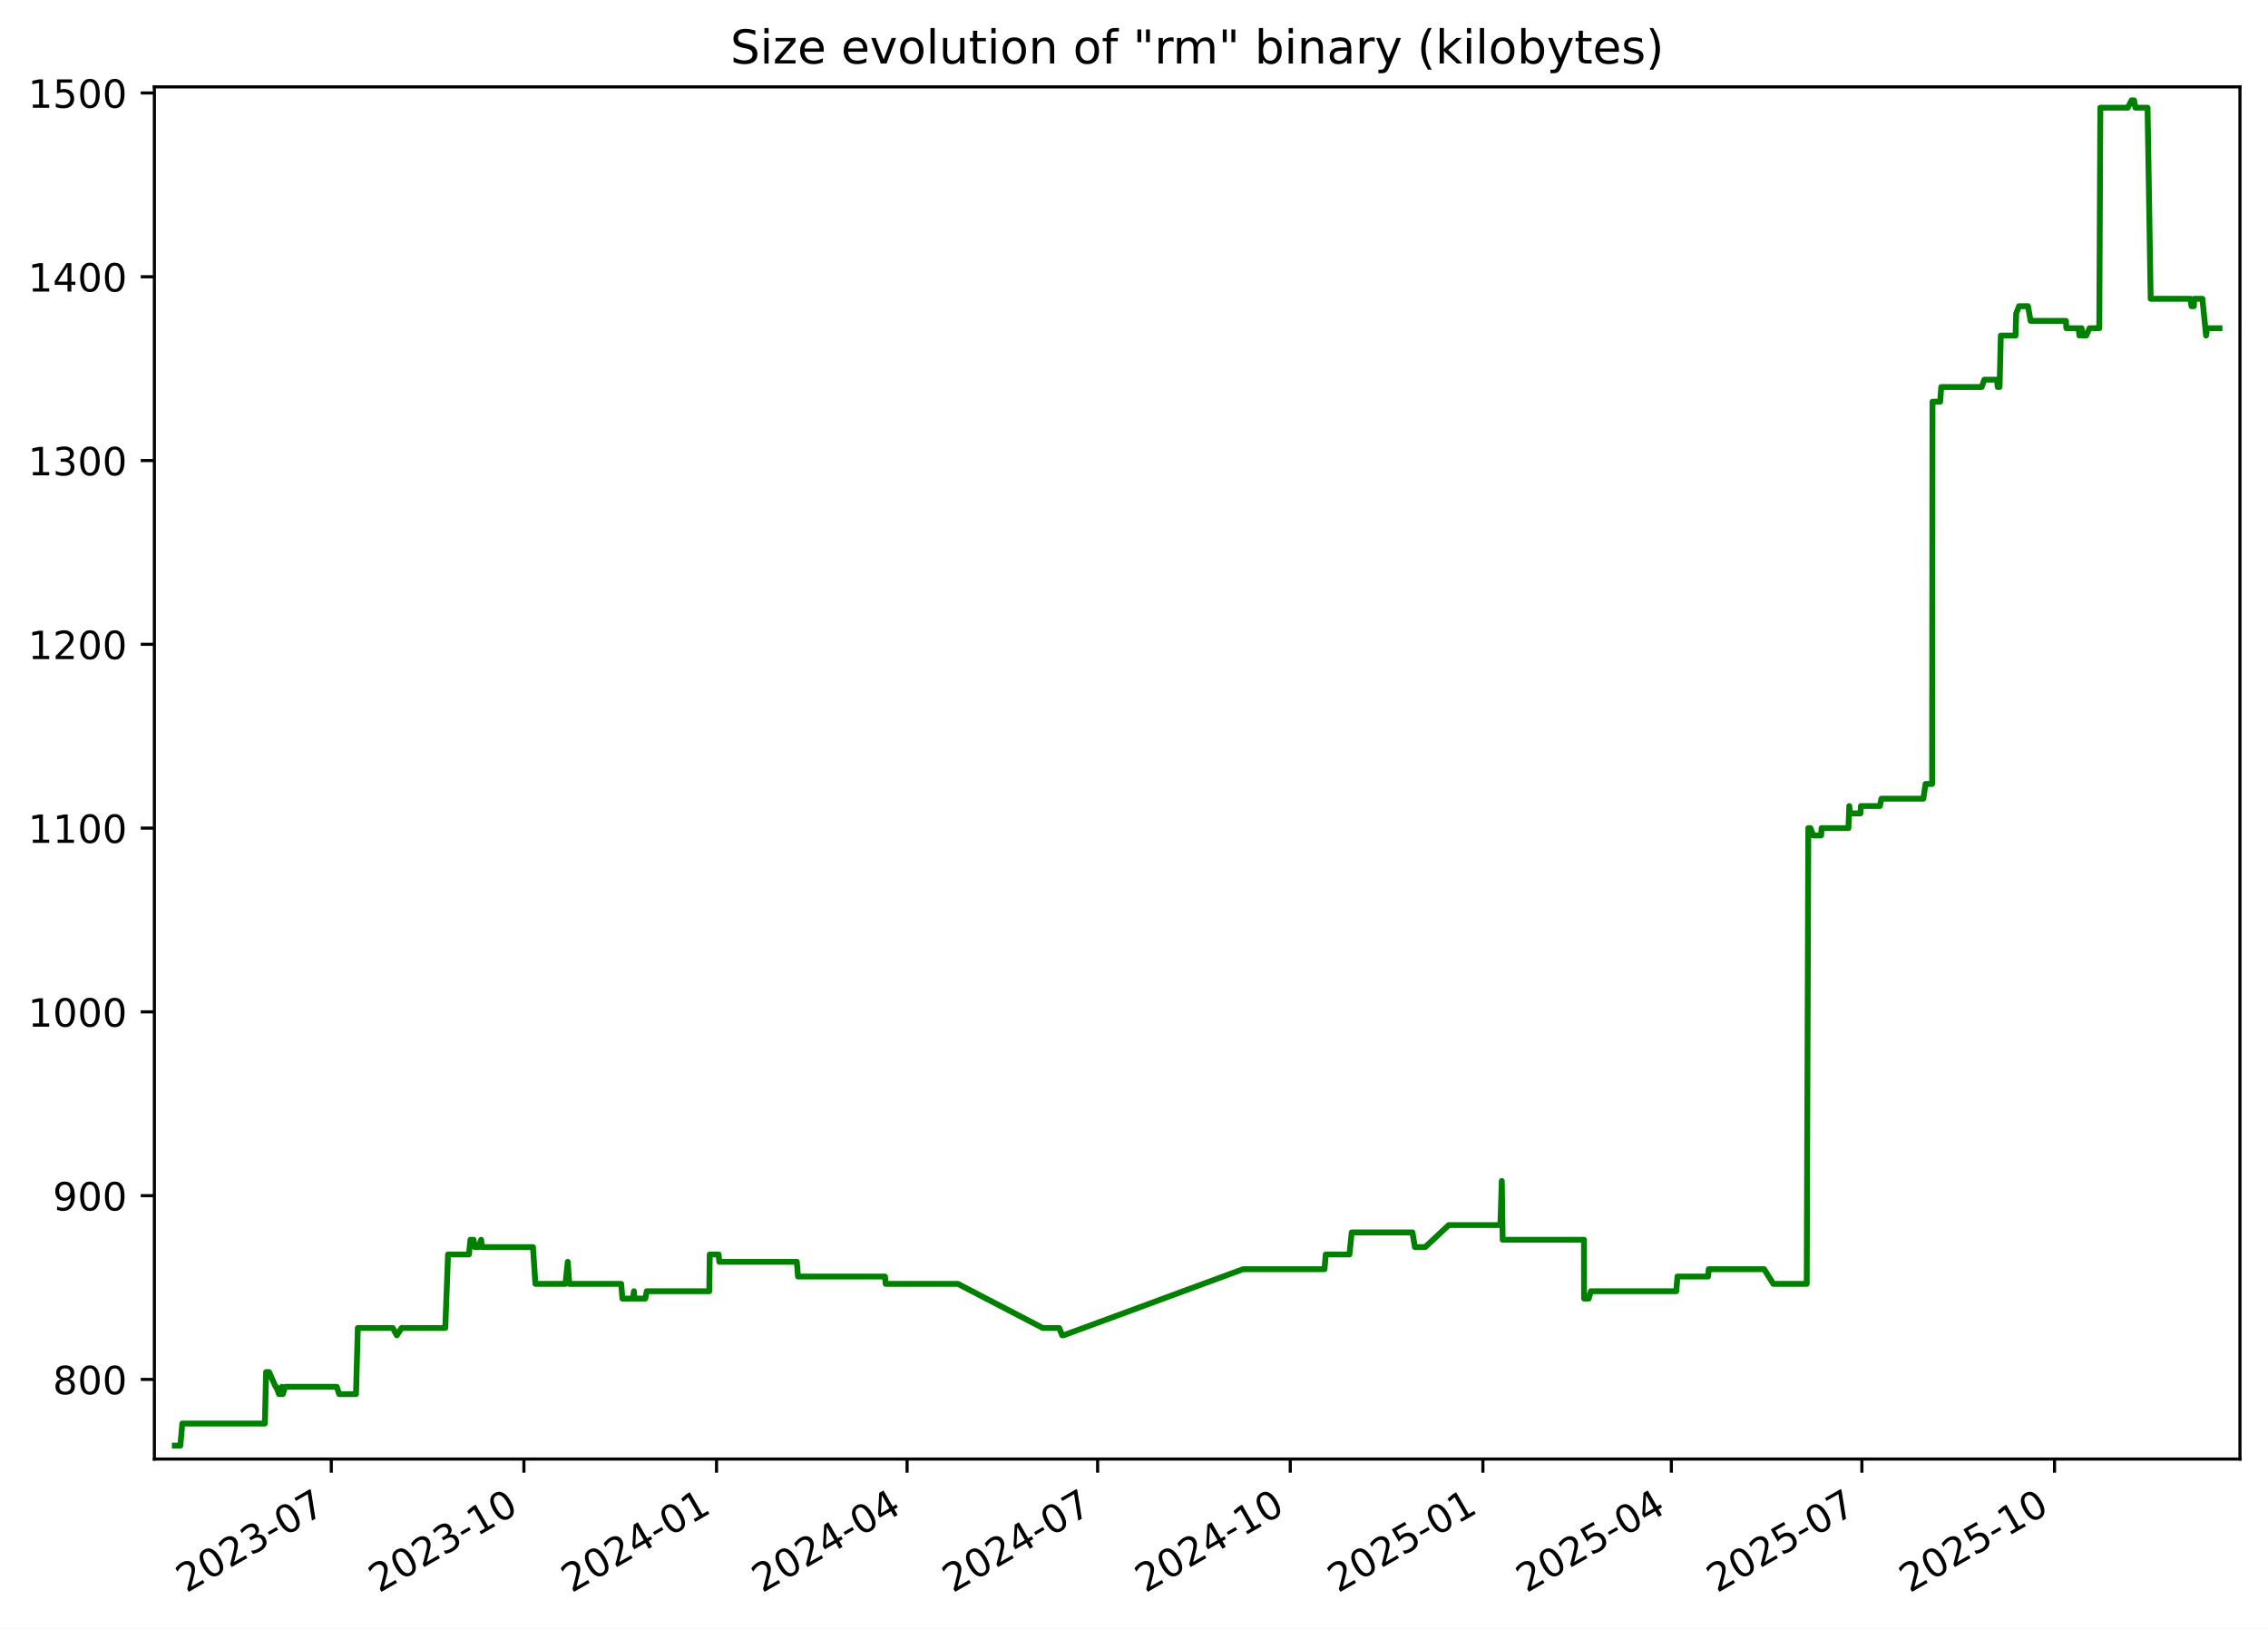
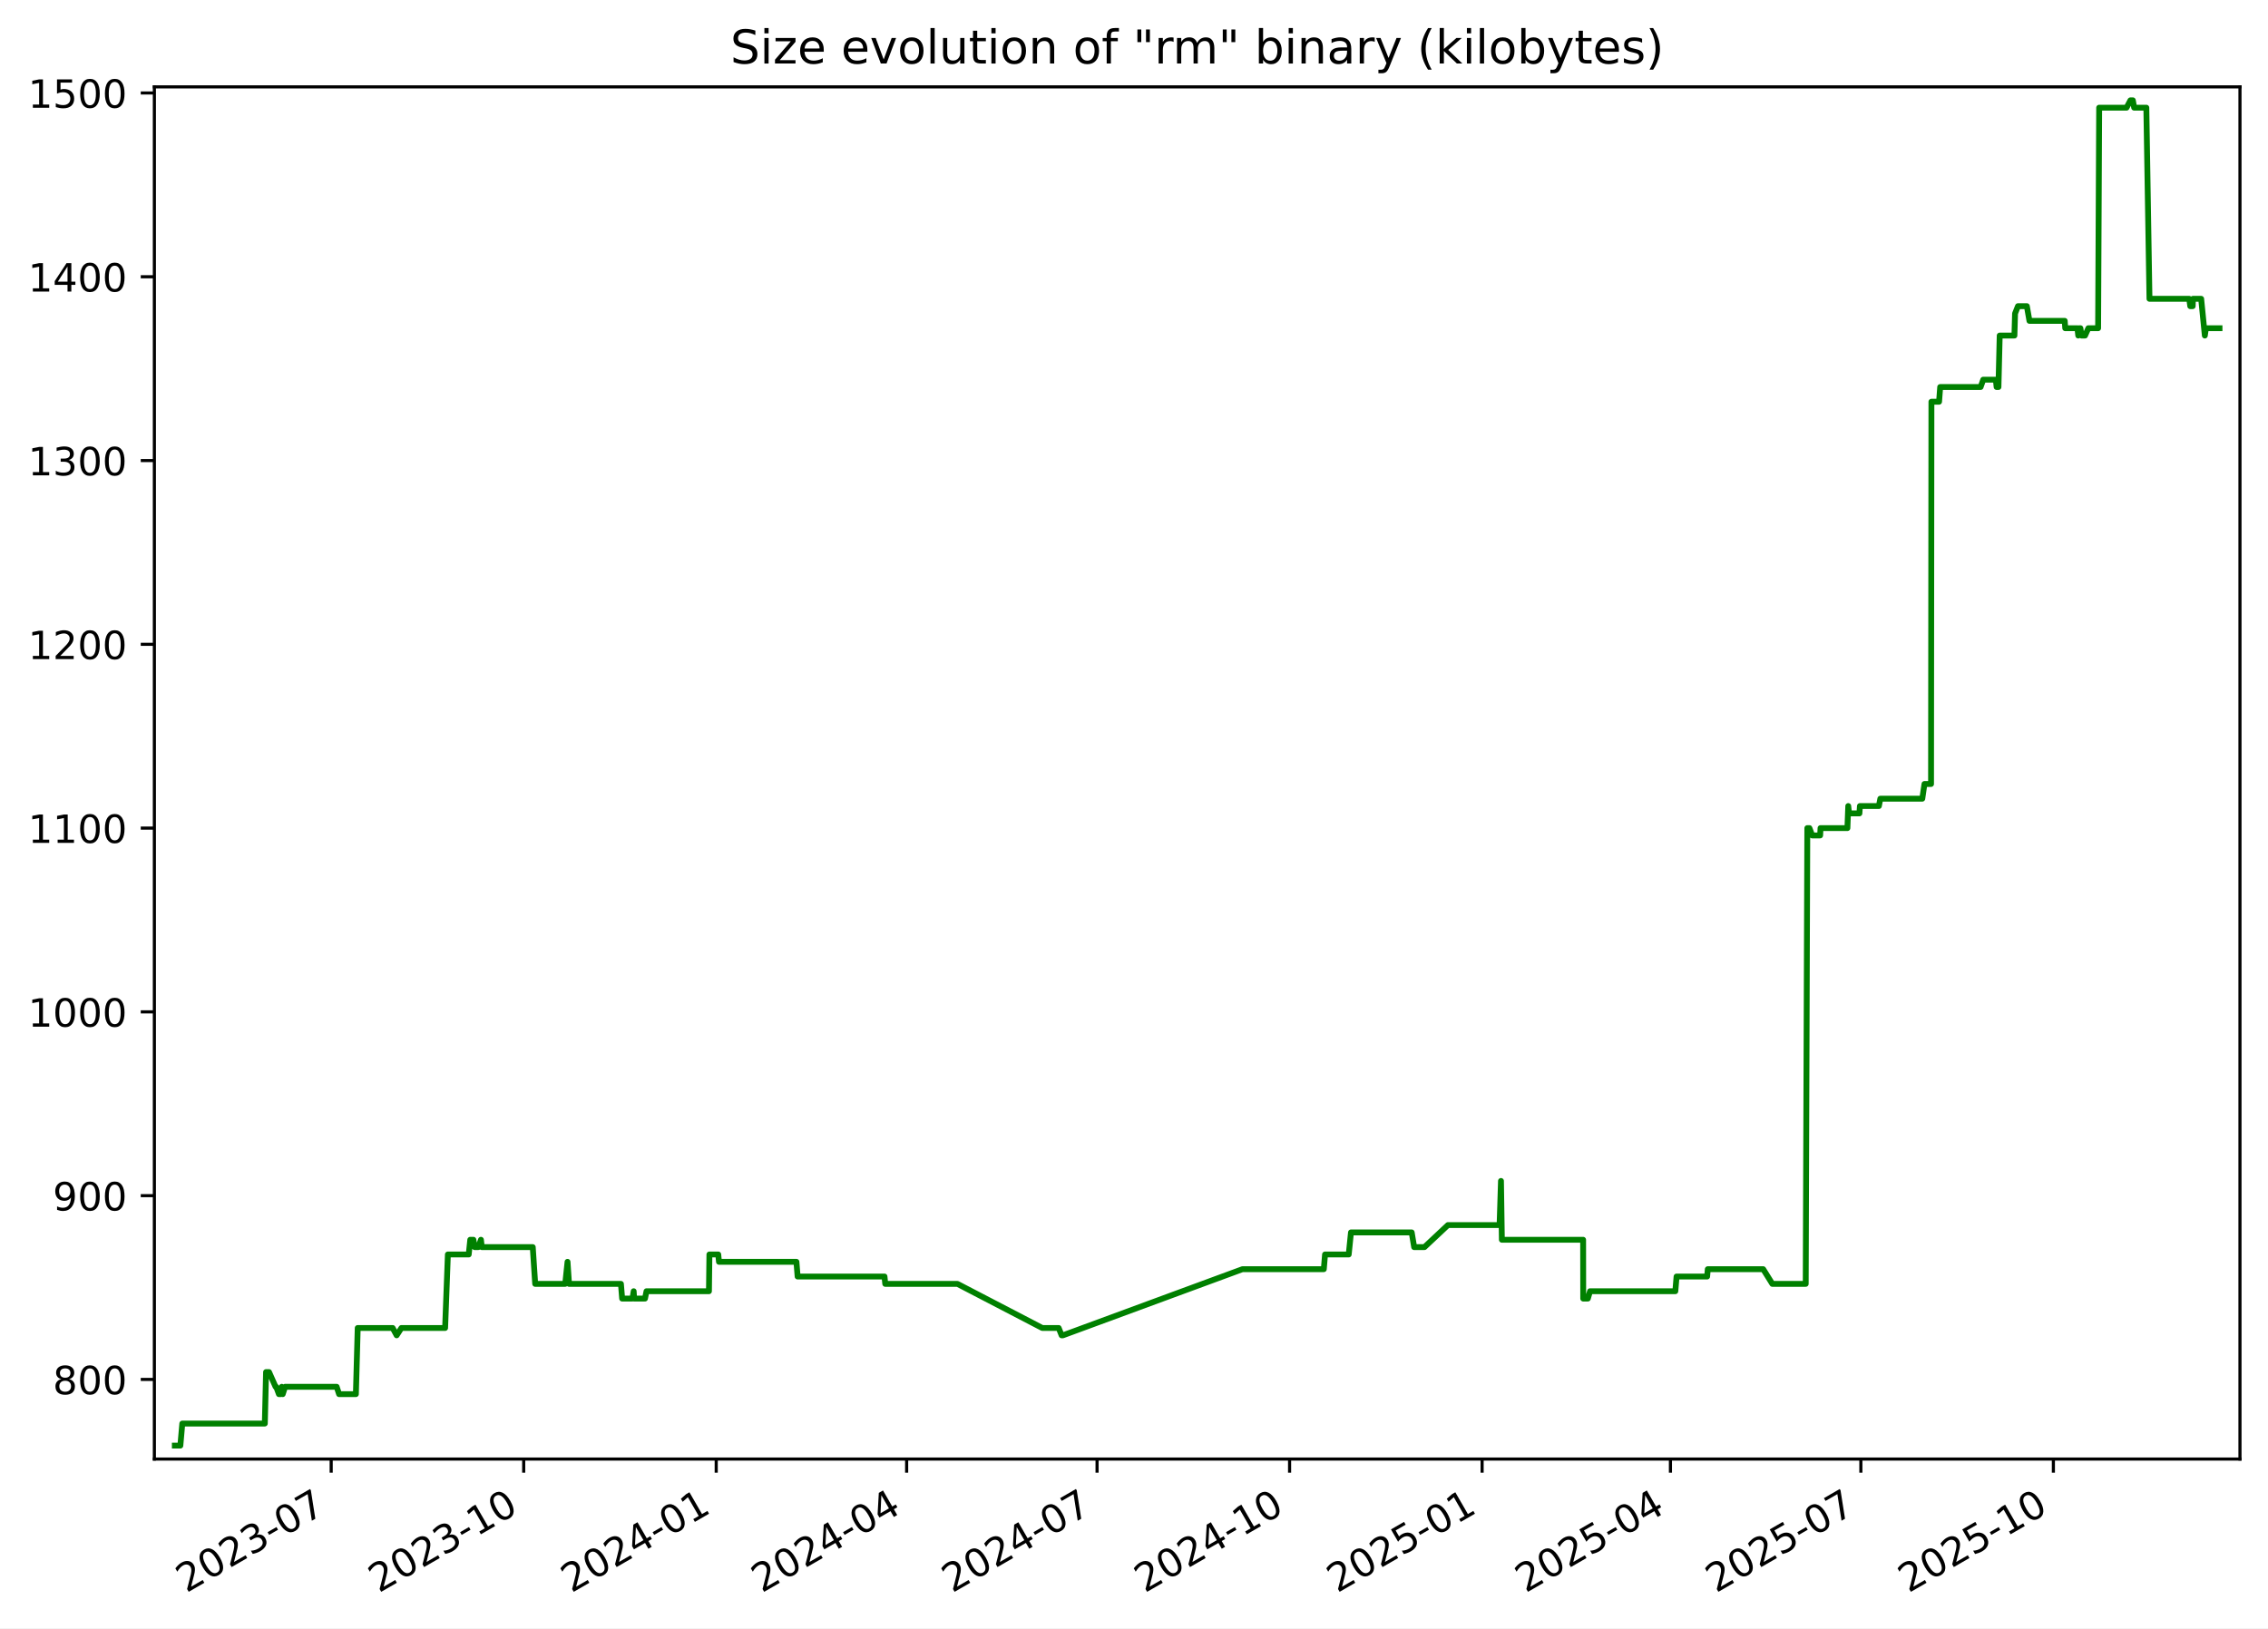
<svg xmlns="http://www.w3.org/2000/svg" xmlns:xlink="http://www.w3.org/1999/xlink" width="582.53pt" height="418.303pt" viewBox="0 0 582.53 418.303" version="1.1">
  <defs>
    <style type="text/css">*{stroke-linejoin: round; stroke-linecap: butt}</style>
  </defs>
  <g id="figure_1">
    <g id="patch_1">
      <path d="M -0 418.303  L 582.53 418.303  L 582.53 0  L -0 0  z " style="fill: #ffffff" />
    </g>
    <g id="axes_1">
      <g id="patch_2">
        <path d="M 39.65 374.83  L 575.33 374.83  L 575.33 22.318  L 39.65 22.318  z " style="fill: #ffffff" />
      </g>
      <g id="matplotlib.axis_1">
        <g id="xtick_1">
          <g id="line2d_1">
            <defs>
-               <path id="m68918e3f43" d="M 0 0  L 0 3.5  " style="stroke: #000000; stroke-width: 0.8" />
+               <path id="m982e0b395d" d="M 0 0  L 0 3.5  " style="stroke: #000000; stroke-width: 0.8" />
            </defs>
            <g>
-               <use xlink:href="#m68918e3f43" x="85.087" y="374.83" style="stroke: #000000; stroke-width: 0.8" />
+               <use xlink:href="#m982e0b395d" x="85.062" y="374.83" style="stroke: #000000; stroke-width: 0.8" />
            </g>
          </g>
          <g id="text_1">
-             <g transform="translate(47.86205 409.302) rotate(-30) scale(0.1 -0.1)">
+             <g transform="translate(47.83754 409.302) rotate(-30) scale(0.1 -0.1)">
              <defs>
                <path id="DejaVuSans-32" d="M 1228 531  L 3431 531  L 3431 0  L 469 0  L 469 531  Q 828 903 1448 1529  Q 2069 2156 2228 2338  Q 2531 2678 2651 2914  Q 2772 3150 2772 3378  Q 2772 3750 2511 3984  Q 2250 4219 1831 4219  Q 1534 4219 1204 4116  Q 875 4013 500 3803  L 500 4441  Q 881 4594 1212 4672  Q 1544 4750 1819 4750  Q 2544 4750 2975 4387  Q 3406 4025 3406 3419  Q 3406 3131 3298 2873  Q 3191 2616 2906 2266  Q 2828 2175 2409 1742  Q 1991 1309 1228 531  z " transform="scale(0.015625)" />
                <path id="DejaVuSans-30" d="M 2034 4250  Q 1547 4250 1301 3770  Q 1056 3291 1056 2328  Q 1056 1369 1301 889  Q 1547 409 2034 409  Q 2525 409 2770 889  Q 3016 1369 3016 2328  Q 3016 3291 2770 3770  Q 2525 4250 2034 4250  z M 2034 4750  Q 2819 4750 3233 4129  Q 3647 3509 3647 2328  Q 3647 1150 3233 529  Q 2819 -91 2034 -91  Q 1250 -91 836 529  Q 422 1150 422 2328  Q 422 3509 836 4129  Q 1250 4750 2034 4750  z " transform="scale(0.015625)" />
                <path id="DejaVuSans-33" d="M 2597 2516  Q 3050 2419 3304 2112  Q 3559 1806 3559 1356  Q 3559 666 3084 287  Q 2609 -91 1734 -91  Q 1441 -91 1130 -33  Q 819 25 488 141  L 488 750  Q 750 597 1062 519  Q 1375 441 1716 441  Q 2309 441 2620 675  Q 2931 909 2931 1356  Q 2931 1769 2642 2001  Q 2353 2234 1838 2234  L 1294 2234  L 1294 2753  L 1863 2753  Q 2328 2753 2575 2939  Q 2822 3125 2822 3475  Q 2822 3834 2567 4026  Q 2313 4219 1838 4219  Q 1578 4219 1281 4162  Q 984 4106 628 3988  L 628 4550  Q 988 4650 1302 4700  Q 1616 4750 1894 4750  Q 2613 4750 3031 4423  Q 3450 4097 3450 3541  Q 3450 3153 3228 2886  Q 3006 2619 2597 2516  z " transform="scale(0.015625)" />
                <path id="DejaVuSans-2d" d="M 313 2009  L 1997 2009  L 1997 1497  L 313 1497  L 313 2009  z " transform="scale(0.015625)" />
                <path id="DejaVuSans-37" d="M 525 4666  L 3525 4666  L 3525 4397  L 1831 0  L 1172 0  L 2766 4134  L 525 4134  L 525 4666  z " transform="scale(0.015625)" />
              </defs>
              <use xlink:href="#DejaVuSans-32" />
              <use xlink:href="#DejaVuSans-30" x="63.623" />
              <use xlink:href="#DejaVuSans-32" x="127.246" />
              <use xlink:href="#DejaVuSans-33" x="190.869" />
              <use xlink:href="#DejaVuSans-2d" x="254.492" />
              <use xlink:href="#DejaVuSans-30" x="290.576" />
              <use xlink:href="#DejaVuSans-37" x="354.199" />
            </g>
          </g>
        </g>
        <g id="xtick_2">
          <g id="line2d_2">
            <g>
-               <use xlink:href="#m68918e3f43" x="134.565" y="374.83" style="stroke: #000000; stroke-width: 0.8" />
+               <use xlink:href="#m982e0b395d" x="134.51" y="374.83" style="stroke: #000000; stroke-width: 0.8" />
            </g>
          </g>
          <g id="text_2">
-             <g transform="translate(97.34011 409.302) rotate(-30) scale(0.1 -0.1)">
+             <g transform="translate(97.28542 409.302) rotate(-30) scale(0.1 -0.1)">
              <defs>
                <path id="DejaVuSans-31" d="M 794 531  L 1825 531  L 1825 4091  L 703 3866  L 703 4441  L 1819 4666  L 2450 4666  L 2450 531  L 3481 531  L 3481 0  L 794 0  L 794 531  z " transform="scale(0.015625)" />
              </defs>
              <use xlink:href="#DejaVuSans-32" />
              <use xlink:href="#DejaVuSans-30" x="63.623" />
              <use xlink:href="#DejaVuSans-32" x="127.246" />
              <use xlink:href="#DejaVuSans-33" x="190.869" />
              <use xlink:href="#DejaVuSans-2d" x="254.492" />
              <use xlink:href="#DejaVuSans-31" x="290.576" />
              <use xlink:href="#DejaVuSans-30" x="354.199" />
            </g>
          </g>
        </g>
        <g id="xtick_3">
          <g id="line2d_3">
            <g>
-               <use xlink:href="#m68918e3f43" x="184.043" y="374.83" style="stroke: #000000; stroke-width: 0.8" />
+               <use xlink:href="#m982e0b395d" x="183.958" y="374.83" style="stroke: #000000; stroke-width: 0.8" />
            </g>
          </g>
          <g id="text_3">
-             <g transform="translate(146.8182 409.302) rotate(-30) scale(0.1 -0.1)">
+             <g transform="translate(146.7333 409.302) rotate(-30) scale(0.1 -0.1)">
              <defs>
                <path id="DejaVuSans-34" d="M 2419 4116  L 825 1625  L 2419 1625  L 2419 4116  z M 2253 4666  L 3047 4666  L 3047 1625  L 3713 1625  L 3713 1100  L 3047 1100  L 3047 0  L 2419 0  L 2419 1100  L 313 1100  L 313 1709  L 2253 4666  z " transform="scale(0.015625)" />
              </defs>
              <use xlink:href="#DejaVuSans-32" />
              <use xlink:href="#DejaVuSans-30" x="63.623" />
              <use xlink:href="#DejaVuSans-32" x="127.246" />
              <use xlink:href="#DejaVuSans-34" x="190.869" />
              <use xlink:href="#DejaVuSans-2d" x="254.492" />
              <use xlink:href="#DejaVuSans-30" x="290.576" />
              <use xlink:href="#DejaVuSans-31" x="354.199" />
            </g>
          </g>
        </g>
        <g id="xtick_4">
          <g id="line2d_4">
            <g>
-               <use xlink:href="#m68918e3f43" x="232.983" y="374.83" style="stroke: #000000; stroke-width: 0.8" />
+               <use xlink:href="#m982e0b395d" x="232.869" y="374.83" style="stroke: #000000; stroke-width: 0.8" />
            </g>
          </g>
          <g id="text_4">
-             <g transform="translate(195.7584 409.302) rotate(-30) scale(0.1 -0.1)">
+             <g transform="translate(195.6437 409.302) rotate(-30) scale(0.1 -0.1)">
              <use xlink:href="#DejaVuSans-32" />
              <use xlink:href="#DejaVuSans-30" x="63.623" />
              <use xlink:href="#DejaVuSans-32" x="127.246" />
              <use xlink:href="#DejaVuSans-34" x="190.869" />
              <use xlink:href="#DejaVuSans-2d" x="254.492" />
              <use xlink:href="#DejaVuSans-30" x="290.576" />
              <use xlink:href="#DejaVuSans-34" x="354.199" />
            </g>
          </g>
        </g>
        <g id="xtick_5">
          <g id="line2d_5">
            <g>
-               <use xlink:href="#m68918e3f43" x="281.924" y="374.83" style="stroke: #000000; stroke-width: 0.8" />
+               <use xlink:href="#m982e0b395d" x="281.779" y="374.83" style="stroke: #000000; stroke-width: 0.8" />
            </g>
          </g>
          <g id="text_5">
-             <g transform="translate(244.6987 409.302) rotate(-30) scale(0.1 -0.1)">
+             <g transform="translate(244.5541 409.302) rotate(-30) scale(0.1 -0.1)">
              <use xlink:href="#DejaVuSans-32" />
              <use xlink:href="#DejaVuSans-30" x="63.623" />
              <use xlink:href="#DejaVuSans-32" x="127.246" />
              <use xlink:href="#DejaVuSans-34" x="190.869" />
              <use xlink:href="#DejaVuSans-2d" x="254.492" />
              <use xlink:href="#DejaVuSans-30" x="290.576" />
              <use xlink:href="#DejaVuSans-37" x="354.199" />
            </g>
          </g>
        </g>
        <g id="xtick_6">
          <g id="line2d_6">
            <g>
-               <use xlink:href="#m68918e3f43" x="331.402" y="374.83" style="stroke: #000000; stroke-width: 0.8" />
+               <use xlink:href="#m982e0b395d" x="331.227" y="374.83" style="stroke: #000000; stroke-width: 0.8" />
            </g>
          </g>
          <g id="text_6">
-             <g transform="translate(294.1768 409.302) rotate(-30) scale(0.1 -0.1)">
+             <g transform="translate(294.002 409.302) rotate(-30) scale(0.1 -0.1)">
              <use xlink:href="#DejaVuSans-32" />
              <use xlink:href="#DejaVuSans-30" x="63.623" />
              <use xlink:href="#DejaVuSans-32" x="127.246" />
              <use xlink:href="#DejaVuSans-34" x="190.869" />
              <use xlink:href="#DejaVuSans-2d" x="254.492" />
              <use xlink:href="#DejaVuSans-31" x="290.576" />
              <use xlink:href="#DejaVuSans-30" x="354.199" />
            </g>
          </g>
        </g>
        <g id="xtick_7">
          <g id="line2d_7">
            <g>
-               <use xlink:href="#m68918e3f43" x="380.88" y="374.83" style="stroke: #000000; stroke-width: 0.8" />
+               <use xlink:href="#m982e0b395d" x="380.675" y="374.83" style="stroke: #000000; stroke-width: 0.8" />
            </g>
          </g>
          <g id="text_7">
-             <g transform="translate(343.6548 409.302) rotate(-30) scale(0.1 -0.1)">
+             <g transform="translate(343.4499 409.302) rotate(-30) scale(0.1 -0.1)">
              <defs>
                <path id="DejaVuSans-35" d="M 691 4666  L 3169 4666  L 3169 4134  L 1269 4134  L 1269 2991  Q 1406 3038 1543 3061  Q 1681 3084 1819 3084  Q 2600 3084 3056 2656  Q 3513 2228 3513 1497  Q 3513 744 3044 326  Q 2575 -91 1722 -91  Q 1428 -91 1123 -41  Q 819 9 494 109  L 494 744  Q 775 591 1075 516  Q 1375 441 1709 441  Q 2250 441 2565 725  Q 2881 1009 2881 1497  Q 2881 1984 2565 2268  Q 2250 2553 1709 2553  Q 1456 2553 1204 2497  Q 953 2441 691 2322  L 691 4666  z " transform="scale(0.015625)" />
              </defs>
              <use xlink:href="#DejaVuSans-32" />
              <use xlink:href="#DejaVuSans-30" x="63.623" />
              <use xlink:href="#DejaVuSans-32" x="127.246" />
              <use xlink:href="#DejaVuSans-35" x="190.869" />
              <use xlink:href="#DejaVuSans-2d" x="254.492" />
              <use xlink:href="#DejaVuSans-30" x="290.576" />
              <use xlink:href="#DejaVuSans-31" x="354.199" />
            </g>
          </g>
        </g>
        <g id="xtick_8">
          <g id="line2d_8">
            <g>
-               <use xlink:href="#m68918e3f43" x="429.282" y="374.83" style="stroke: #000000; stroke-width: 0.8" />
+               <use xlink:href="#m982e0b395d" x="429.048" y="374.83" style="stroke: #000000; stroke-width: 0.8" />
            </g>
          </g>
          <g id="text_8">
-             <g transform="translate(392.0573 409.302) rotate(-30) scale(0.1 -0.1)">
+             <g transform="translate(391.8228 409.302) rotate(-30) scale(0.1 -0.1)">
              <use xlink:href="#DejaVuSans-32" />
              <use xlink:href="#DejaVuSans-30" x="63.623" />
              <use xlink:href="#DejaVuSans-32" x="127.246" />
              <use xlink:href="#DejaVuSans-35" x="190.869" />
              <use xlink:href="#DejaVuSans-2d" x="254.492" />
              <use xlink:href="#DejaVuSans-30" x="290.576" />
              <use xlink:href="#DejaVuSans-34" x="354.199" />
            </g>
          </g>
        </g>
        <g id="xtick_9">
          <g id="line2d_9">
            <g>
-               <use xlink:href="#m68918e3f43" x="478.222" y="374.83" style="stroke: #000000; stroke-width: 0.8" />
+               <use xlink:href="#m982e0b395d" x="477.958" y="374.83" style="stroke: #000000; stroke-width: 0.8" />
            </g>
          </g>
          <g id="text_9">
-             <g transform="translate(440.9975 409.302) rotate(-30) scale(0.1 -0.1)">
+             <g transform="translate(440.7332 409.302) rotate(-30) scale(0.1 -0.1)">
              <use xlink:href="#DejaVuSans-32" />
              <use xlink:href="#DejaVuSans-30" x="63.623" />
              <use xlink:href="#DejaVuSans-32" x="127.246" />
              <use xlink:href="#DejaVuSans-35" x="190.869" />
              <use xlink:href="#DejaVuSans-2d" x="254.492" />
              <use xlink:href="#DejaVuSans-30" x="290.576" />
              <use xlink:href="#DejaVuSans-37" x="354.199" />
            </g>
          </g>
        </g>
        <g id="xtick_10">
          <g id="line2d_10">
            <g>
-               <use xlink:href="#m68918e3f43" x="527.7" y="374.83" style="stroke: #000000; stroke-width: 0.8" />
+               <use xlink:href="#m982e0b395d" x="527.406" y="374.83" style="stroke: #000000; stroke-width: 0.8" />
            </g>
          </g>
          <g id="text_10">
-             <g transform="translate(490.4756 409.302) rotate(-30) scale(0.1 -0.1)">
+             <g transform="translate(490.1811 409.302) rotate(-30) scale(0.1 -0.1)">
              <use xlink:href="#DejaVuSans-32" />
              <use xlink:href="#DejaVuSans-30" x="63.623" />
              <use xlink:href="#DejaVuSans-32" x="127.246" />
              <use xlink:href="#DejaVuSans-35" x="190.869" />
              <use xlink:href="#DejaVuSans-2d" x="254.492" />
              <use xlink:href="#DejaVuSans-31" x="290.576" />
              <use xlink:href="#DejaVuSans-30" x="354.199" />
            </g>
          </g>
        </g>
      </g>
      <g id="matplotlib.axis_2">
        <g id="ytick_1">
          <g id="line2d_11">
            <defs>
-               <path id="mb02c2bc274" d="M 0 0  L -3.5 0  " style="stroke: #000000; stroke-width: 0.8" />
+               <path id="me67f3fc4a1" d="M 0 0  L -3.5 0  " style="stroke: #000000; stroke-width: 0.8" />
            </defs>
            <g>
-               <use xlink:href="#mb02c2bc274" x="39.65" y="354.377" style="stroke: #000000; stroke-width: 0.8" />
+               <use xlink:href="#me67f3fc4a1" x="39.65" y="354.377" style="stroke: #000000; stroke-width: 0.8" />
            </g>
          </g>
          <g id="text_11">
            <g transform="translate(13.5625 358.1766) scale(0.1 -0.1)">
              <defs>
                <path id="DejaVuSans-38" d="M 2034 2216  Q 1584 2216 1326 1975  Q 1069 1734 1069 1313  Q 1069 891 1326 650  Q 1584 409 2034 409  Q 2484 409 2743 651  Q 3003 894 3003 1313  Q 3003 1734 2745 1975  Q 2488 2216 2034 2216  z M 1403 2484  Q 997 2584 770 2862  Q 544 3141 544 3541  Q 544 4100 942 4425  Q 1341 4750 2034 4750  Q 2731 4750 3128 4425  Q 3525 4100 3525 3541  Q 3525 3141 3298 2862  Q 3072 2584 2669 2484  Q 3125 2378 3379 2068  Q 3634 1759 3634 1313  Q 3634 634 3220 271  Q 2806 -91 2034 -91  Q 1263 -91 848 271  Q 434 634 434 1313  Q 434 1759 690 2068  Q 947 2378 1403 2484  z M 1172 3481  Q 1172 3119 1398 2916  Q 1625 2713 2034 2713  Q 2441 2713 2670 2916  Q 2900 3119 2900 3481  Q 2900 3844 2670 4047  Q 2441 4250 2034 4250  Q 1625 4250 1398 4047  Q 1172 3844 1172 3481  z " transform="scale(0.015625)" />
              </defs>
              <use xlink:href="#DejaVuSans-38" />
              <use xlink:href="#DejaVuSans-30" x="63.623" />
              <use xlink:href="#DejaVuSans-30" x="127.246" />
            </g>
          </g>
        </g>
        <g id="ytick_2">
          <g id="line2d_12">
            <g>
-               <use xlink:href="#mb02c2bc274" x="39.65" y="307.164" style="stroke: #000000; stroke-width: 0.8" />
+               <use xlink:href="#me67f3fc4a1" x="39.65" y="307.164" style="stroke: #000000; stroke-width: 0.8" />
            </g>
          </g>
          <g id="text_12">
            <g transform="translate(13.5625 310.9635) scale(0.1 -0.1)">
              <defs>
                <path id="DejaVuSans-39" d="M 703 97  L 703 672  Q 941 559 1184 500  Q 1428 441 1663 441  Q 2288 441 2617 861  Q 2947 1281 2994 2138  Q 2813 1869 2534 1725  Q 2256 1581 1919 1581  Q 1219 1581 811 2004  Q 403 2428 403 3163  Q 403 3881 828 4315  Q 1253 4750 1959 4750  Q 2769 4750 3195 4129  Q 3622 3509 3622 2328  Q 3622 1225 3098 567  Q 2575 -91 1691 -91  Q 1453 -91 1209 -44  Q 966 3 703 97  z M 1959 2075  Q 2384 2075 2632 2365  Q 2881 2656 2881 3163  Q 2881 3666 2632 3958  Q 2384 4250 1959 4250  Q 1534 4250 1286 3958  Q 1038 3666 1038 3163  Q 1038 2656 1286 2365  Q 1534 2075 1959 2075  z " transform="scale(0.015625)" />
              </defs>
              <use xlink:href="#DejaVuSans-39" />
              <use xlink:href="#DejaVuSans-30" x="63.623" />
              <use xlink:href="#DejaVuSans-30" x="127.246" />
            </g>
          </g>
        </g>
        <g id="ytick_3">
          <g id="line2d_13">
            <g>
-               <use xlink:href="#mb02c2bc274" x="39.65" y="259.951" style="stroke: #000000; stroke-width: 0.8" />
+               <use xlink:href="#me67f3fc4a1" x="39.65" y="259.951" style="stroke: #000000; stroke-width: 0.8" />
            </g>
          </g>
          <g id="text_13">
            <g transform="translate(7.2 263.7504) scale(0.1 -0.1)">
              <use xlink:href="#DejaVuSans-31" />
              <use xlink:href="#DejaVuSans-30" x="63.623" />
              <use xlink:href="#DejaVuSans-30" x="127.246" />
              <use xlink:href="#DejaVuSans-30" x="190.869" />
            </g>
          </g>
        </g>
        <g id="ytick_4">
          <g id="line2d_14">
            <g>
-               <use xlink:href="#mb02c2bc274" x="39.65" y="212.738" style="stroke: #000000; stroke-width: 0.8" />
+               <use xlink:href="#me67f3fc4a1" x="39.65" y="212.738" style="stroke: #000000; stroke-width: 0.8" />
            </g>
          </g>
          <g id="text_14">
            <g transform="translate(7.2 216.5373) scale(0.1 -0.1)">
              <use xlink:href="#DejaVuSans-31" />
              <use xlink:href="#DejaVuSans-31" x="63.623" />
              <use xlink:href="#DejaVuSans-30" x="127.246" />
              <use xlink:href="#DejaVuSans-30" x="190.869" />
            </g>
          </g>
        </g>
        <g id="ytick_5">
          <g id="line2d_15">
            <g>
-               <use xlink:href="#mb02c2bc274" x="39.65" y="165.525" style="stroke: #000000; stroke-width: 0.8" />
+               <use xlink:href="#me67f3fc4a1" x="39.65" y="165.525" style="stroke: #000000; stroke-width: 0.8" />
            </g>
          </g>
          <g id="text_15">
            <g transform="translate(7.2 169.3242) scale(0.1 -0.1)">
              <use xlink:href="#DejaVuSans-31" />
              <use xlink:href="#DejaVuSans-32" x="63.623" />
              <use xlink:href="#DejaVuSans-30" x="127.246" />
              <use xlink:href="#DejaVuSans-30" x="190.869" />
            </g>
          </g>
        </g>
        <g id="ytick_6">
          <g id="line2d_16">
            <g>
-               <use xlink:href="#mb02c2bc274" x="39.65" y="118.312" style="stroke: #000000; stroke-width: 0.8" />
+               <use xlink:href="#me67f3fc4a1" x="39.65" y="118.312" style="stroke: #000000; stroke-width: 0.8" />
            </g>
          </g>
          <g id="text_16">
            <g transform="translate(7.2 122.111) scale(0.1 -0.1)">
              <use xlink:href="#DejaVuSans-31" />
              <use xlink:href="#DejaVuSans-33" x="63.623" />
              <use xlink:href="#DejaVuSans-30" x="127.246" />
              <use xlink:href="#DejaVuSans-30" x="190.869" />
            </g>
          </g>
        </g>
        <g id="ytick_7">
          <g id="line2d_17">
            <g>
-               <use xlink:href="#mb02c2bc274" x="39.65" y="71.099" style="stroke: #000000; stroke-width: 0.8" />
+               <use xlink:href="#me67f3fc4a1" x="39.65" y="71.099" style="stroke: #000000; stroke-width: 0.8" />
            </g>
          </g>
          <g id="text_17">
            <g transform="translate(7.2 74.89793) scale(0.1 -0.1)">
              <use xlink:href="#DejaVuSans-31" />
              <use xlink:href="#DejaVuSans-34" x="63.623" />
              <use xlink:href="#DejaVuSans-30" x="127.246" />
              <use xlink:href="#DejaVuSans-30" x="190.869" />
            </g>
          </g>
        </g>
        <g id="ytick_8">
          <g id="line2d_18">
            <g>
-               <use xlink:href="#mb02c2bc274" x="39.65" y="23.886" style="stroke: #000000; stroke-width: 0.8" />
+               <use xlink:href="#me67f3fc4a1" x="39.65" y="23.886" style="stroke: #000000; stroke-width: 0.8" />
            </g>
          </g>
          <g id="text_18">
            <g transform="translate(7.2 27.68482) scale(0.1 -0.1)">
              <use xlink:href="#DejaVuSans-31" />
              <use xlink:href="#DejaVuSans-35" x="63.623" />
              <use xlink:href="#DejaVuSans-30" x="127.246" />
              <use xlink:href="#DejaVuSans-30" x="190.869" />
            </g>
          </g>
        </g>
      </g>
      <g id="line2d_19">
-         <path d="M 44.902 371.374  L 46.325 371.374  L 46.823 365.709  L 68.035 365.709  L 68.349 352.489  L 69.118 352.489  L 70.794 356.266  L 70.959 356.266  L 71.658 358.154  L 72.136 358.154  L 72.388 356.266  L 72.635 358.154  L 73.244 356.266  L 86.496 356.266  L 87.12 358.154  L 91.438 358.154  L 91.906 341.158  L 100.887 341.158  L 101.918 343.046  L 103.137 341.158  L 114.369 341.158  L 115.078 322.272  L 120.437 322.272  L 120.832 318.495  L 121.639 318.495  L 121.975 320.384  L 122.917 320.384  L 123.575 318.495  L 123.797 320.384  L 136.894 320.384  L 137.517 329.827  L 145.235 329.827  L 145.831 324.161  L 146.214 329.827  L 159.556 329.827  L 159.864 333.604  L 162.526 333.604  L 162.829 331.715  L 162.948 333.604  L 165.736 333.604  L 166.127 331.715  L 182.177 331.715  L 182.293 322.272  L 184.568 322.272  L 184.754 324.161  L 204.66 324.161  L 204.962 327.938  L 227.293 327.938  L 227.484 329.827  L 246.042 329.827  L 267.839 341.158  L 272.058 341.158  L 272.815 343.046  L 273.143 343.046  L 319.293 326.05  L 340.198 326.05  L 340.511 322.272  L 346.599 322.272  L 347.181 316.607  L 362.784 316.607  L 363.415 320.384  L 366.063 320.384  L 372.104 314.718  L 385.373 314.718  L 385.732 303.387  L 385.957 318.495  L 406.843 318.495  L 406.865 333.604  L 408.054 333.604  L 408.619 331.715  L 430.54 331.715  L 430.857 327.938  L 438.716 327.938  L 438.88 326.05  L 453.119 326.05  L 455.469 329.827  L 464.052 329.827  L 464.46 212.738  L 465.003 212.738  L 465.721 214.627  L 467.756 214.627  L 467.854 212.738  L 474.765 212.738  L 474.981 207.072  L 475.189 208.961  L 477.852 208.961  L 477.979 207.072  L 482.854 207.072  L 483.224 205.184  L 494.01 205.184  L 494.567 201.407  L 496.259 201.407  L 496.355 103.204  L 498.324 103.204  L 498.608 99.427  L 508.997 99.427  L 509.669 97.538  L 512.907 97.538  L 513.111 99.427  L 513.584 99.427  L 513.904 86.207  L 517.687 86.207  L 517.85 80.541  L 518.601 78.653  L 520.883 78.653  L 521.551 82.43  L 530.619 82.43  L 530.745 84.318  L 533.88 84.318  L 534.097 86.207  L 534.368 84.318  L 534.648 84.318  L 534.933 86.207  L 535.833 86.207  L 536.691 84.318  L 539.196 84.318  L 539.466 27.663  L 546.505 27.663  L 547.504 25.774  L 548.123 25.774  L 548.461 27.663  L 551.591 27.663  L 552.396 76.764  L 562.612 76.764  L 562.878 78.653  L 563.506 78.653  L 563.561 76.764  L 565.683 76.764  L 566.624 86.207  L 566.897 84.318  L 570.078 84.318  L 570.078 84.318  " clip-path="url(#p68fa3f2fc1)" style="fill: none; stroke: #008000; stroke-width: 1.5; stroke-linecap: square" />
+         <path d="M 44.902 371.374  L 46.325 371.374  L 46.822 365.709  L 68.021 365.709  L 68.335 352.489  L 69.103 352.489  L 70.779 356.266  L 70.943 356.266  L 71.641 358.154  L 72.12 358.154  L 72.371 356.266  L 72.618 358.154  L 73.226 356.266  L 86.471 356.266  L 87.094 358.154  L 91.41 358.154  L 91.878 341.158  L 100.853 341.158  L 101.883 343.046  L 103.102 341.158  L 114.327 341.158  L 115.035 322.272  L 120.391 322.272  L 120.786 318.495  L 121.592 318.495  L 121.928 320.384  L 122.869 320.384  L 123.527 318.495  L 123.749 320.384  L 136.838 320.384  L 137.461 329.827  L 145.174 329.827  L 145.77 324.161  L 146.152 329.827  L 159.486 329.827  L 159.794 333.604  L 162.454 333.604  L 162.757 331.715  L 162.876 333.604  L 165.663 333.604  L 166.054 331.715  L 182.093 331.715  L 182.209 322.272  L 184.482 322.272  L 184.668 324.161  L 204.562 324.161  L 204.864 327.938  L 227.182 327.938  L 227.373 329.827  L 245.919 329.827  L 267.703 341.158  L 271.919 341.158  L 272.676 343.046  L 273.004 343.046  L 319.126 326.05  L 340.018 326.05  L 340.331 322.272  L 346.415 322.272  L 346.996 316.607  L 362.59 316.607  L 363.221 320.384  L 365.867 320.384  L 371.904 314.718  L 385.166 314.718  L 385.524 303.387  L 385.749 318.495  L 406.622 318.495  L 406.644 333.604  L 407.832 333.604  L 408.397 331.715  L 430.305 331.715  L 430.621 327.938  L 438.476 327.938  L 438.64 326.05  L 452.87 326.05  L 455.219 329.827  L 463.796 329.827  L 464.204 212.738  L 464.747 212.738  L 465.464 214.627  L 467.498 214.627  L 467.596 212.738  L 474.503 212.738  L 474.719 207.072  L 474.926 208.961  L 477.588 208.961  L 477.715 207.072  L 482.587 207.072  L 482.956 205.184  L 493.736 205.184  L 494.292 201.407  L 495.984 201.407  L 496.08 103.204  L 498.048 103.204  L 498.331 99.427  L 508.714 99.427  L 509.385 97.538  L 512.622 97.538  L 512.825 99.427  L 513.298 99.427  L 513.618 86.207  L 517.399 86.207  L 517.561 80.541  L 518.312 78.653  L 520.593 78.653  L 521.26 82.43  L 530.323 82.43  L 530.449 84.318  L 533.582 84.318  L 533.798 86.207  L 534.07 84.318  L 534.35 84.318  L 534.634 86.207  L 535.534 86.207  L 536.391 84.318  L 538.895 84.318  L 539.165 27.663  L 546.199 27.663  L 547.197 25.774  L 547.816 25.774  L 548.154 27.663  L 551.282 27.663  L 552.087 76.764  L 562.296 76.764  L 562.562 78.653  L 563.19 78.653  L 563.245 76.764  L 565.366 76.764  L 566.306 86.207  L 566.578 84.318  L 570.078 84.318  L 570.078 84.318  " clip-path="url(#p8610b087bb)" style="fill: none; stroke: #008000; stroke-width: 1.5; stroke-linecap: square" />
      </g>
      <g id="patch_3">
        <path d="M 39.65 374.83  L 39.65 22.318  " style="fill: none; stroke: #000000; stroke-width: 0.8; stroke-linejoin: miter; stroke-linecap: square" />
      </g>
      <g id="patch_4">
        <path d="M 575.33 374.83  L 575.33 22.318  " style="fill: none; stroke: #000000; stroke-width: 0.8; stroke-linejoin: miter; stroke-linecap: square" />
      </g>
      <g id="patch_5">
        <path d="M 39.65 374.83  L 575.33 374.83  " style="fill: none; stroke: #000000; stroke-width: 0.8; stroke-linejoin: miter; stroke-linecap: square" />
      </g>
      <g id="patch_6">
        <path d="M 39.65 22.318  L 575.33 22.318  " style="fill: none; stroke: #000000; stroke-width: 0.8; stroke-linejoin: miter; stroke-linecap: square" />
      </g>
      <g id="text_19">
        <g transform="translate(187.5884 16.31812) scale(0.12 -0.12)">
          <defs>
            <path id="DejaVuSans-53" d="M 3425 4513  L 3425 3897  Q 3066 4069 2747 4153  Q 2428 4238 2131 4238  Q 1616 4238 1336 4038  Q 1056 3838 1056 3469  Q 1056 3159 1242 3001  Q 1428 2844 1947 2747  L 2328 2669  Q 3034 2534 3370 2195  Q 3706 1856 3706 1288  Q 3706 609 3251 259  Q 2797 -91 1919 -91  Q 1588 -91 1214 -16  Q 841 59 441 206  L 441 856  Q 825 641 1194 531  Q 1563 422 1919 422  Q 2459 422 2753 634  Q 3047 847 3047 1241  Q 3047 1584 2836 1778  Q 2625 1972 2144 2069  L 1759 2144  Q 1053 2284 737 2584  Q 422 2884 422 3419  Q 422 4038 858 4394  Q 1294 4750 2059 4750  Q 2388 4750 2728 4690  Q 3069 4631 3425 4513  z " transform="scale(0.015625)" />
            <path id="DejaVuSans-69" d="M 603 3500  L 1178 3500  L 1178 0  L 603 0  L 603 3500  z M 603 4863  L 1178 4863  L 1178 4134  L 603 4134  L 603 4863  z " transform="scale(0.015625)" />
            <path id="DejaVuSans-7a" d="M 353 3500  L 3084 3500  L 3084 2975  L 922 459  L 3084 459  L 3084 0  L 275 0  L 275 525  L 2438 3041  L 353 3041  L 353 3500  z " transform="scale(0.015625)" />
            <path id="DejaVuSans-65" d="M 3597 1894  L 3597 1613  L 953 1613  Q 991 1019 1311 708  Q 1631 397 2203 397  Q 2534 397 2845 478  Q 3156 559 3463 722  L 3463 178  Q 3153 47 2828 -22  Q 2503 -91 2169 -91  Q 1331 -91 842 396  Q 353 884 353 1716  Q 353 2575 817 3079  Q 1281 3584 2069 3584  Q 2775 3584 3186 3129  Q 3597 2675 3597 1894  z M 3022 2063  Q 3016 2534 2758 2815  Q 2500 3097 2075 3097  Q 1594 3097 1305 2825  Q 1016 2553 972 2059  L 3022 2063  z " transform="scale(0.015625)" />
            <path id="DejaVuSans-20" transform="scale(0.015625)" />
            <path id="DejaVuSans-76" d="M 191 3500  L 800 3500  L 1894 563  L 2988 3500  L 3597 3500  L 2284 0  L 1503 0  L 191 3500  z " transform="scale(0.015625)" />
            <path id="DejaVuSans-6f" d="M 1959 3097  Q 1497 3097 1228 2736  Q 959 2375 959 1747  Q 959 1119 1226 758  Q 1494 397 1959 397  Q 2419 397 2687 759  Q 2956 1122 2956 1747  Q 2956 2369 2687 2733  Q 2419 3097 1959 3097  z M 1959 3584  Q 2709 3584 3137 3096  Q 3566 2609 3566 1747  Q 3566 888 3137 398  Q 2709 -91 1959 -91  Q 1206 -91 779 398  Q 353 888 353 1747  Q 353 2609 779 3096  Q 1206 3584 1959 3584  z " transform="scale(0.015625)" />
            <path id="DejaVuSans-6c" d="M 603 4863  L 1178 4863  L 1178 0  L 603 0  L 603 4863  z " transform="scale(0.015625)" />
            <path id="DejaVuSans-75" d="M 544 1381  L 544 3500  L 1119 3500  L 1119 1403  Q 1119 906 1312 657  Q 1506 409 1894 409  Q 2359 409 2629 706  Q 2900 1003 2900 1516  L 2900 3500  L 3475 3500  L 3475 0  L 2900 0  L 2900 538  Q 2691 219 2414 64  Q 2138 -91 1772 -91  Q 1169 -91 856 284  Q 544 659 544 1381  z M 1991 3584  L 1991 3584  z " transform="scale(0.015625)" />
            <path id="DejaVuSans-74" d="M 1172 4494  L 1172 3500  L 2356 3500  L 2356 3053  L 1172 3053  L 1172 1153  Q 1172 725 1289 603  Q 1406 481 1766 481  L 2356 481  L 2356 0  L 1766 0  Q 1100 0 847 248  Q 594 497 594 1153  L 594 3053  L 172 3053  L 172 3500  L 594 3500  L 594 4494  L 1172 4494  z " transform="scale(0.015625)" />
            <path id="DejaVuSans-6e" d="M 3513 2113  L 3513 0  L 2938 0  L 2938 2094  Q 2938 2591 2744 2837  Q 2550 3084 2163 3084  Q 1697 3084 1428 2787  Q 1159 2491 1159 1978  L 1159 0  L 581 0  L 581 3500  L 1159 3500  L 1159 2956  Q 1366 3272 1645 3428  Q 1925 3584 2291 3584  Q 2894 3584 3203 3211  Q 3513 2838 3513 2113  z " transform="scale(0.015625)" />
            <path id="DejaVuSans-66" d="M 2375 4863  L 2375 4384  L 1825 4384  Q 1516 4384 1395 4259  Q 1275 4134 1275 3809  L 1275 3500  L 2222 3500  L 2222 3053  L 1275 3053  L 1275 0  L 697 0  L 697 3053  L 147 3053  L 147 3500  L 697 3500  L 697 3744  Q 697 4328 969 4595  Q 1241 4863 1831 4863  L 2375 4863  z " transform="scale(0.015625)" />
            <path id="DejaVuSans-22" d="M 1147 4666  L 1147 2931  L 616 2931  L 616 4666  L 1147 4666  z M 2328 4666  L 2328 2931  L 1797 2931  L 1797 4666  L 2328 4666  z " transform="scale(0.015625)" />
            <path id="DejaVuSans-72" d="M 2631 2963  Q 2534 3019 2420 3045  Q 2306 3072 2169 3072  Q 1681 3072 1420 2755  Q 1159 2438 1159 1844  L 1159 0  L 581 0  L 581 3500  L 1159 3500  L 1159 2956  Q 1341 3275 1631 3429  Q 1922 3584 2338 3584  Q 2397 3584 2469 3576  Q 2541 3569 2628 3553  L 2631 2963  z " transform="scale(0.015625)" />
            <path id="DejaVuSans-6d" d="M 3328 2828  Q 3544 3216 3844 3400  Q 4144 3584 4550 3584  Q 5097 3584 5394 3201  Q 5691 2819 5691 2113  L 5691 0  L 5113 0  L 5113 2094  Q 5113 2597 4934 2840  Q 4756 3084 4391 3084  Q 3944 3084 3684 2787  Q 3425 2491 3425 1978  L 3425 0  L 2847 0  L 2847 2094  Q 2847 2600 2669 2842  Q 2491 3084 2119 3084  Q 1678 3084 1418 2786  Q 1159 2488 1159 1978  L 1159 0  L 581 0  L 581 3500  L 1159 3500  L 1159 2956  Q 1356 3278 1631 3431  Q 1906 3584 2284 3584  Q 2666 3584 2933 3390  Q 3200 3197 3328 2828  z " transform="scale(0.015625)" />
            <path id="DejaVuSans-62" d="M 3116 1747  Q 3116 2381 2855 2742  Q 2594 3103 2138 3103  Q 1681 3103 1420 2742  Q 1159 2381 1159 1747  Q 1159 1113 1420 752  Q 1681 391 2138 391  Q 2594 391 2855 752  Q 3116 1113 3116 1747  z M 1159 2969  Q 1341 3281 1617 3432  Q 1894 3584 2278 3584  Q 2916 3584 3314 3078  Q 3713 2572 3713 1747  Q 3713 922 3314 415  Q 2916 -91 2278 -91  Q 1894 -91 1617 61  Q 1341 213 1159 525  L 1159 0  L 581 0  L 581 4863  L 1159 4863  L 1159 2969  z " transform="scale(0.015625)" />
            <path id="DejaVuSans-61" d="M 2194 1759  Q 1497 1759 1228 1600  Q 959 1441 959 1056  Q 959 750 1161 570  Q 1363 391 1709 391  Q 2188 391 2477 730  Q 2766 1069 2766 1631  L 2766 1759  L 2194 1759  z M 3341 1997  L 3341 0  L 2766 0  L 2766 531  Q 2569 213 2275 61  Q 1981 -91 1556 -91  Q 1019 -91 701 211  Q 384 513 384 1019  Q 384 1609 779 1909  Q 1175 2209 1959 2209  L 2766 2209  L 2766 2266  Q 2766 2663 2505 2880  Q 2244 3097 1772 3097  Q 1472 3097 1187 3025  Q 903 2953 641 2809  L 641 3341  Q 956 3463 1253 3523  Q 1550 3584 1831 3584  Q 2591 3584 2966 3190  Q 3341 2797 3341 1997  z " transform="scale(0.015625)" />
            <path id="DejaVuSans-79" d="M 2059 -325  Q 1816 -950 1584 -1140  Q 1353 -1331 966 -1331  L 506 -1331  L 506 -850  L 844 -850  Q 1081 -850 1212 -737  Q 1344 -625 1503 -206  L 1606 56  L 191 3500  L 800 3500  L 1894 763  L 2988 3500  L 3597 3500  L 2059 -325  z " transform="scale(0.015625)" />
            <path id="DejaVuSans-28" d="M 1984 4856  Q 1566 4138 1362 3434  Q 1159 2731 1159 2009  Q 1159 1288 1364 580  Q 1569 -128 1984 -844  L 1484 -844  Q 1016 -109 783 600  Q 550 1309 550 2009  Q 550 2706 781 3412  Q 1013 4119 1484 4856  L 1984 4856  z " transform="scale(0.015625)" />
            <path id="DejaVuSans-6b" d="M 581 4863  L 1159 4863  L 1159 1991  L 2875 3500  L 3609 3500  L 1753 1863  L 3688 0  L 2938 0  L 1159 1709  L 1159 0  L 581 0  L 581 4863  z " transform="scale(0.015625)" />
            <path id="DejaVuSans-73" d="M 2834 3397  L 2834 2853  Q 2591 2978 2328 3040  Q 2066 3103 1784 3103  Q 1356 3103 1142 2972  Q 928 2841 928 2578  Q 928 2378 1081 2264  Q 1234 2150 1697 2047  L 1894 2003  Q 2506 1872 2764 1633  Q 3022 1394 3022 966  Q 3022 478 2636 193  Q 2250 -91 1575 -91  Q 1294 -91 989 -36  Q 684 19 347 128  L 347 722  Q 666 556 975 473  Q 1284 391 1588 391  Q 1994 391 2212 530  Q 2431 669 2431 922  Q 2431 1156 2273 1281  Q 2116 1406 1581 1522  L 1381 1569  Q 847 1681 609 1914  Q 372 2147 372 2553  Q 372 3047 722 3315  Q 1072 3584 1716 3584  Q 2034 3584 2315 3537  Q 2597 3491 2834 3397  z " transform="scale(0.015625)" />
            <path id="DejaVuSans-29" d="M 513 4856  L 1013 4856  Q 1481 4119 1714 3412  Q 1947 2706 1947 2009  Q 1947 1309 1714 600  Q 1481 -109 1013 -844  L 513 -844  Q 928 -128 1133 580  Q 1338 1288 1338 2009  Q 1338 2731 1133 3434  Q 928 4138 513 4856  z " transform="scale(0.015625)" />
          </defs>
          <use xlink:href="#DejaVuSans-53" />
          <use xlink:href="#DejaVuSans-69" x="63.477" />
          <use xlink:href="#DejaVuSans-7a" x="91.26" />
          <use xlink:href="#DejaVuSans-65" x="143.75" />
          <use xlink:href="#DejaVuSans-20" x="205.273" />
          <use xlink:href="#DejaVuSans-65" x="237.061" />
          <use xlink:href="#DejaVuSans-76" x="298.584" />
          <use xlink:href="#DejaVuSans-6f" x="357.764" />
          <use xlink:href="#DejaVuSans-6c" x="418.945" />
          <use xlink:href="#DejaVuSans-75" x="446.729" />
          <use xlink:href="#DejaVuSans-74" x="510.107" />
          <use xlink:href="#DejaVuSans-69" x="549.316" />
          <use xlink:href="#DejaVuSans-6f" x="577.1" />
          <use xlink:href="#DejaVuSans-6e" x="638.281" />
          <use xlink:href="#DejaVuSans-20" x="701.66" />
          <use xlink:href="#DejaVuSans-6f" x="733.447" />
          <use xlink:href="#DejaVuSans-66" x="794.629" />
          <use xlink:href="#DejaVuSans-20" x="829.834" />
          <use xlink:href="#DejaVuSans-22" x="861.621" />
          <use xlink:href="#DejaVuSans-72" x="907.617" />
          <use xlink:href="#DejaVuSans-6d" x="946.98" />
          <use xlink:href="#DejaVuSans-22" x="1044.393" />
          <use xlink:href="#DejaVuSans-20" x="1090.389" />
          <use xlink:href="#DejaVuSans-62" x="1122.176" />
          <use xlink:href="#DejaVuSans-69" x="1185.652" />
          <use xlink:href="#DejaVuSans-6e" x="1213.436" />
          <use xlink:href="#DejaVuSans-61" x="1276.814" />
          <use xlink:href="#DejaVuSans-72" x="1338.094" />
          <use xlink:href="#DejaVuSans-79" x="1379.207" />
          <use xlink:href="#DejaVuSans-20" x="1438.387" />
          <use xlink:href="#DejaVuSans-28" x="1470.174" />
          <use xlink:href="#DejaVuSans-6b" x="1509.188" />
          <use xlink:href="#DejaVuSans-69" x="1567.098" />
          <use xlink:href="#DejaVuSans-6c" x="1594.881" />
          <use xlink:href="#DejaVuSans-6f" x="1622.664" />
          <use xlink:href="#DejaVuSans-62" x="1683.846" />
          <use xlink:href="#DejaVuSans-79" x="1747.322" />
          <use xlink:href="#DejaVuSans-74" x="1806.502" />
          <use xlink:href="#DejaVuSans-65" x="1845.711" />
          <use xlink:href="#DejaVuSans-73" x="1907.234" />
          <use xlink:href="#DejaVuSans-29" x="1959.334" />
        </g>
      </g>
    </g>
  </g>
  <defs>
-     <clipPath id="p68fa3f2fc1">
+     <clipPath id="p8610b087bb">
      <rect x="39.65" y="22.318" width="535.68" height="352.512" />
    </clipPath>
  </defs>
</svg>
